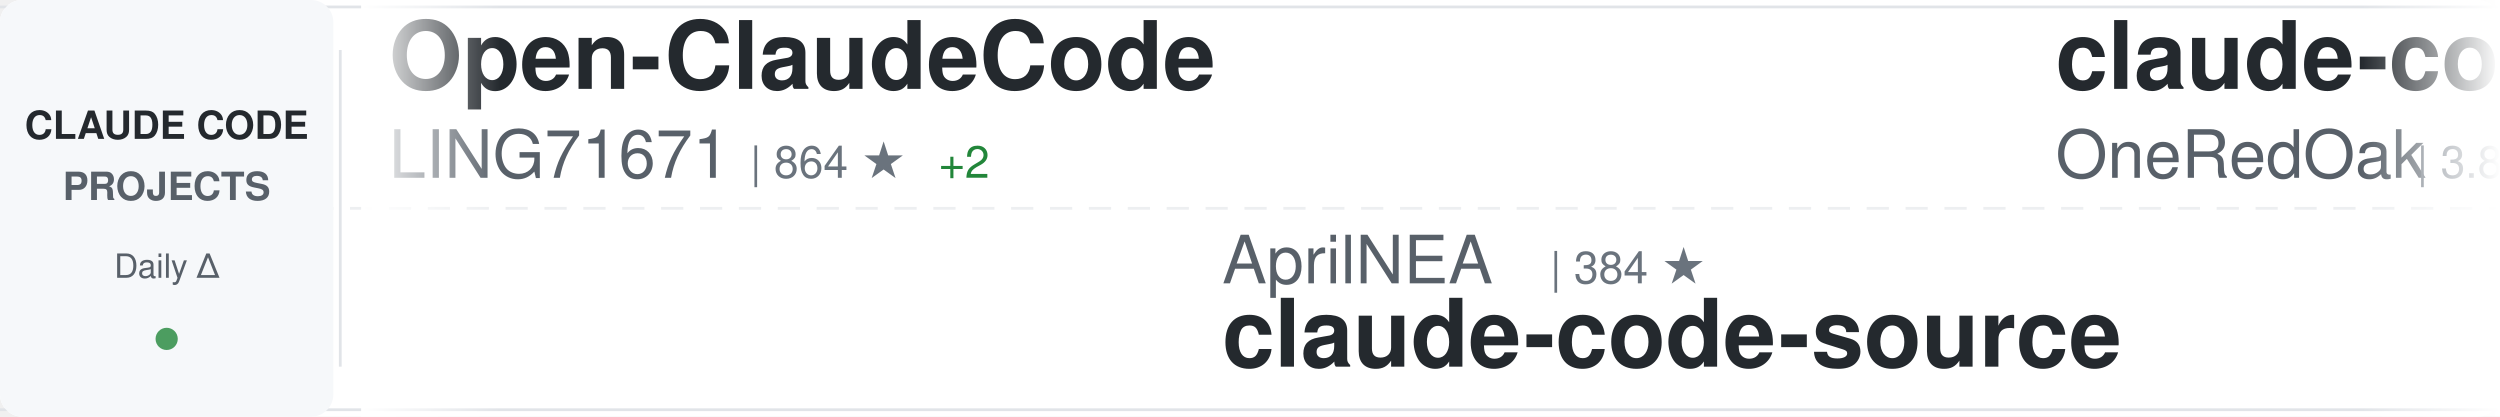
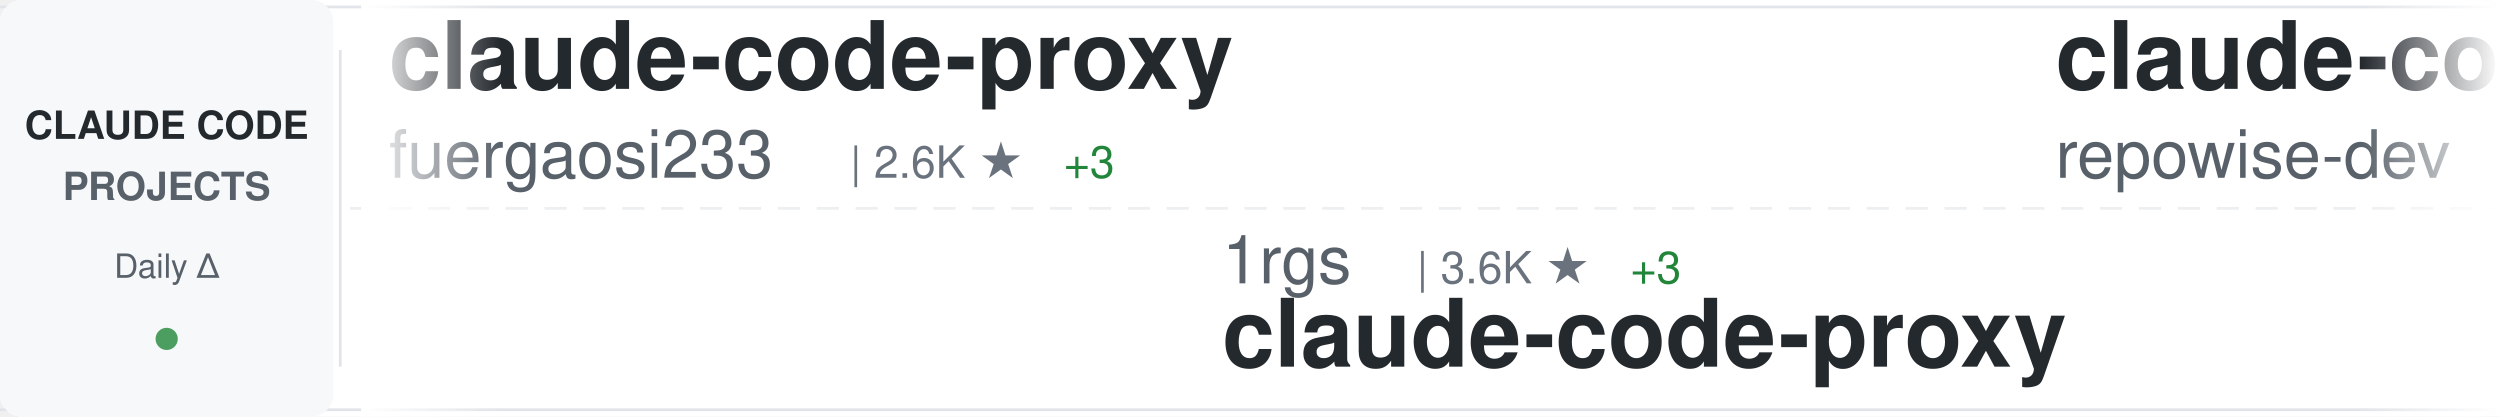
<svg xmlns="http://www.w3.org/2000/svg" width="900" height="150">
  <defs>
    <linearGradient id="awesomeLeftFade" x1="0%" y1="0%" x2="100%" y2="0%">
      <stop offset="0%" style="stop-color:#ffffff;stop-opacity:1" />
      <stop offset="100%" style="stop-color:#ffffff;stop-opacity:0" />
    </linearGradient>
    <linearGradient id="awesomeRightFade" x1="0%" y1="0%" x2="100%" y2="0%">
      <stop offset="0%" style="stop-color:#ffffff;stop-opacity:0" />
      <stop offset="100%" style="stop-color:#ffffff;stop-opacity:1" />
    </linearGradient>
  </defs>
  <rect width="900" height="150" fill="#ffffff" rx="8" />
  <rect x="0" y="2" width="900" height="1" fill="#e1e4e8" />
  <rect x="0" y="147" width="900" height="1" fill="#e1e4e8" />
  <line x1="0" y1="75" x2="900" y2="75" stroke="#e1e4e8" stroke-width="1" stroke-dasharray="8 6" opacity="0.6" />
  <rect x="0" y="0" width="120" height="150" fill="#f6f8fa" rx="8" />
  <text x="60" y="50" font-family="-apple-system, BlinkMacSystemFont, 'Segoe UI', Helvetica, Arial, sans-serif" font-size="14" font-weight="600" fill="#24292e" text-anchor="middle">CLAUDE CODE</text>
  <text x="60" y="72" font-family="-apple-system, BlinkMacSystemFont, 'Segoe UI', Helvetica, Arial, sans-serif" font-size="14" font-weight="600" fill="#586069" text-anchor="middle">PROJECTS</text>
  <text x="60" y="100" font-family="-apple-system, BlinkMacSystemFont, 'Segoe UI', Helvetica, Arial, sans-serif" font-size="12" font-weight="500" fill="#586069" text-anchor="middle">Daily Δ</text>
  <circle cx="60" cy="122" r="4" fill="#22863a" opacity="0.8" />
  <rect x="122" y="18" width="1" height="114" fill="#e1e4e8" />
  <clipPath id="awesomeTickerClip">
    <rect x="130" y="0" width="770" height="150" />
  </clipPath>
  <g clip-path="url(#awesomeTickerClip)">
    <g id="awesomeTickerItems">
      <animateTransform attributeName="transform" attributeType="XML" type="translate" from="0 0" to="-3000 0" dur="54s" repeatCount="indefinite" />
      <g transform="translate(0, 0)">
-         <text x="140" y="32" font-family="-apple-system, BlinkMacSystemFont, 'Segoe UI', Helvetica, Arial, sans-serif" font-size="34" font-weight="600" fill="#24292e">Open-ClaudeCode</text>
-         <text x="140" y="64" font-family="-apple-system, BlinkMacSystemFont, 'Segoe UI', Helvetica, Arial, sans-serif" font-size="24" font-weight="400" fill="#586069">LING71671</text>
-         <text x="270" y="64" font-family="-apple-system, BlinkMacSystemFont, 'Segoe UI', Helvetica, Arial, sans-serif" font-size="16" font-weight="500" fill="#6a737d">| 864 ★</text>
-         <text x="338" y="64" font-family="-apple-system, BlinkMacSystemFont, 'Segoe UI', Helvetica, Arial, sans-serif" font-size="16" font-weight="500" fill="#22863a"> +2</text>
+         <text x="140" y="32" font-family="-apple-system, BlinkMacSystemFont, 'Segoe UI', Helvetica, Arial, sans-serif" font-size="34" font-weight="600" fill="#24292e">claude-code-proxy</text>
+         <text x="140" y="64" font-family="-apple-system, BlinkMacSystemFont, 'Segoe UI', Helvetica, Arial, sans-serif" font-size="24" font-weight="400" fill="#586069">fuergaosi233</text>
+         <text x="306" y="64" font-family="-apple-system, BlinkMacSystemFont, 'Segoe UI', Helvetica, Arial, sans-serif" font-size="16" font-weight="500" fill="#6a737d">| 2.6K ★</text>
+         <text x="383" y="64" font-family="-apple-system, BlinkMacSystemFont, 'Segoe UI', Helvetica, Arial, sans-serif" font-size="16" font-weight="500" fill="#22863a"> +3</text>
      </g>
      <g transform="translate(300, 0)">
-         <text x="140" y="102" font-family="-apple-system, BlinkMacSystemFont, 'Segoe UI', Helvetica, Arial, sans-serif" font-size="24" font-weight="400" fill="#586069">AprilNEA</text>
-         <text x="258" y="102" font-family="-apple-system, BlinkMacSystemFont, 'Segoe UI', Helvetica, Arial, sans-serif" font-size="16" font-weight="500" fill="#6a737d">| 384 ★</text>
-         <text x="140" y="132" font-family="-apple-system, BlinkMacSystemFont, 'Segoe UI', Helvetica, Arial, sans-serif" font-size="34" font-weight="600" fill="#24292e">claude-code-source</text>
+         <text x="140" y="102" font-family="-apple-system, BlinkMacSystemFont, 'Segoe UI', Helvetica, Arial, sans-serif" font-size="24" font-weight="400" fill="#586069">1rgs</text>
+         <text x="210" y="102" font-family="-apple-system, BlinkMacSystemFont, 'Segoe UI', Helvetica, Arial, sans-serif" font-size="16" font-weight="500" fill="#6a737d">| 3.6K ★</text>
+         <text x="287" y="102" font-family="-apple-system, BlinkMacSystemFont, 'Segoe UI', Helvetica, Arial, sans-serif" font-size="16" font-weight="500" fill="#22863a"> +3</text>
+         <text x="140" y="132" font-family="-apple-system, BlinkMacSystemFont, 'Segoe UI', Helvetica, Arial, sans-serif" font-size="34" font-weight="600" fill="#24292e">claude-code-proxy</text>
      </g>
      <g transform="translate(600, 0)">
-         <text x="140" y="32" font-family="-apple-system, BlinkMacSystemFont, 'Segoe UI', Helvetica, Arial, sans-serif" font-size="34" font-weight="600" fill="#24292e">claude-code-workflows</text>
-         <text x="140" y="64" font-family="-apple-system, BlinkMacSystemFont, 'Segoe UI', Helvetica, Arial, sans-serif" font-size="24" font-weight="400" fill="#586069">OneRedOak</text>
-         <text x="270" y="64" font-family="-apple-system, BlinkMacSystemFont, 'Segoe UI', Helvetica, Arial, sans-serif" font-size="16" font-weight="500" fill="#6a737d">| 3.8K ★</text>
-         <text x="347" y="64" font-family="-apple-system, BlinkMacSystemFont, 'Segoe UI', Helvetica, Arial, sans-serif" font-size="16" font-weight="500" fill="#22863a"> +3</text>
+         <text x="140" y="32" font-family="-apple-system, BlinkMacSystemFont, 'Segoe UI', Helvetica, Arial, sans-serif" font-size="34" font-weight="600" fill="#24292e">claude-code-prompts</text>
+         <text x="140" y="64" font-family="-apple-system, BlinkMacSystemFont, 'Segoe UI', Helvetica, Arial, sans-serif" font-size="24" font-weight="400" fill="#586069">repowise-dev</text>
+         <text x="306" y="64" font-family="-apple-system, BlinkMacSystemFont, 'Segoe UI', Helvetica, Arial, sans-serif" font-size="16" font-weight="500" fill="#6a737d">| 1.1K ★</text>
+         <text x="383" y="64" font-family="-apple-system, BlinkMacSystemFont, 'Segoe UI', Helvetica, Arial, sans-serif" font-size="16" font-weight="500" fill="#22863a"> +1</text>
      </g>
      <g transform="translate(900, 0)">
-         <text x="140" y="102" font-family="-apple-system, BlinkMacSystemFont, 'Segoe UI', Helvetica, Arial, sans-serif" font-size="24" font-weight="400" fill="#586069">oboard</text>
-         <text x="234" y="102" font-family="-apple-system, BlinkMacSystemFont, 'Segoe UI', Helvetica, Arial, sans-serif" font-size="16" font-weight="500" fill="#6a737d">| 3.2K ★</text>
-         <text x="311" y="102" font-family="-apple-system, BlinkMacSystemFont, 'Segoe UI', Helvetica, Arial, sans-serif" font-size="16" font-weight="500" fill="#22863a"> +5</text>
-         <text x="140" y="132" font-family="-apple-system, BlinkMacSystemFont, 'Segoe UI', Helvetica, Arial, sans-serif" font-size="34" font-weight="600" fill="#24292e">claude-code-rev</text>
+         <text x="140" y="102" font-family="-apple-system, BlinkMacSystemFont, 'Segoe UI', Helvetica, Arial, sans-serif" font-size="24" font-weight="400" fill="#586069">wanshuiyin</text>
+         <text x="282" y="102" font-family="-apple-system, BlinkMacSystemFont, 'Segoe UI', Helvetica, Arial, sans-serif" font-size="16" font-weight="500" fill="#6a737d">| 10.8K ★</text>
+         <text x="368" y="102" font-family="-apple-system, BlinkMacSystemFont, 'Segoe UI', Helvetica, Arial, sans-serif" font-size="16" font-weight="500" fill="#22863a"> +109</text>
+         <text x="140" y="132" font-family="-apple-system, BlinkMacSystemFont, 'Segoe UI', Helvetica, Arial, sans-serif" font-size="34" font-weight="600" fill="#24292e">Auto-claude-code-researc...</text>
      </g>
      <g transform="translate(1200, 0)">
-         <text x="140" y="32" font-family="-apple-system, BlinkMacSystemFont, 'Segoe UI', Helvetica, Arial, sans-serif" font-size="34" font-weight="600" fill="#24292e">Auto-claude-code-researc...</text>
-         <text x="140" y="64" font-family="-apple-system, BlinkMacSystemFont, 'Segoe UI', Helvetica, Arial, sans-serif" font-size="24" font-weight="400" fill="#586069">wanshuiyin</text>
-         <text x="282" y="64" font-family="-apple-system, BlinkMacSystemFont, 'Segoe UI', Helvetica, Arial, sans-serif" font-size="16" font-weight="500" fill="#6a737d">| 10.8K ★</text>
-         <text x="368" y="64" font-family="-apple-system, BlinkMacSystemFont, 'Segoe UI', Helvetica, Arial, sans-serif" font-size="16" font-weight="500" fill="#22863a"> +119</text>
+         <text x="140" y="32" font-family="-apple-system, BlinkMacSystemFont, 'Segoe UI', Helvetica, Arial, sans-serif" font-size="34" font-weight="600" fill="#24292e">claude-code-from-source</text>
+         <text x="140" y="64" font-family="-apple-system, BlinkMacSystemFont, 'Segoe UI', Helvetica, Arial, sans-serif" font-size="24" font-weight="400" fill="#586069">alejandrobalderas</text>
+         <text x="366" y="64" font-family="-apple-system, BlinkMacSystemFont, 'Segoe UI', Helvetica, Arial, sans-serif" font-size="16" font-weight="500" fill="#6a737d">| 2.1K ★</text>
+         <text x="443" y="64" font-family="-apple-system, BlinkMacSystemFont, 'Segoe UI', Helvetica, Arial, sans-serif" font-size="16" font-weight="500" fill="#22863a"> +8</text>
      </g>
      <g transform="translate(1500, 0)">
-         <text x="140" y="102" font-family="-apple-system, BlinkMacSystemFont, 'Segoe UI', Helvetica, Arial, sans-serif" font-size="24" font-weight="400" fill="#586069">ghuntley</text>
-         <text x="258" y="102" font-family="-apple-system, BlinkMacSystemFont, 'Segoe UI', Helvetica, Arial, sans-serif" font-size="16" font-weight="500" fill="#6a737d">| 978 ★</text>
-         <text x="326" y="102" font-family="-apple-system, BlinkMacSystemFont, 'Segoe UI', Helvetica, Arial, sans-serif" font-size="16" font-weight="500" fill="#22863a"> +1</text>
-         <text x="140" y="132" font-family="-apple-system, BlinkMacSystemFont, 'Segoe UI', Helvetica, Arial, sans-serif" font-size="34" font-weight="600" fill="#24292e">claude-code-source-code-...</text>
+         <text x="140" y="102" font-family="-apple-system, BlinkMacSystemFont, 'Segoe UI', Helvetica, Arial, sans-serif" font-size="24" font-weight="400" fill="#586069">FlorianBruniaux</text>
+         <text x="342" y="102" font-family="-apple-system, BlinkMacSystemFont, 'Segoe UI', Helvetica, Arial, sans-serif" font-size="16" font-weight="500" fill="#6a737d">| 4.5K ★</text>
+         <text x="419" y="102" font-family="-apple-system, BlinkMacSystemFont, 'Segoe UI', Helvetica, Arial, sans-serif" font-size="16" font-weight="500" fill="#22863a"> +21</text>
+         <text x="140" y="132" font-family="-apple-system, BlinkMacSystemFont, 'Segoe UI', Helvetica, Arial, sans-serif" font-size="34" font-weight="600" fill="#24292e">claude-code-ultimate-gui...</text>
      </g>
      <g transform="translate(1800, 0)">
-         <text x="140" y="32" font-family="-apple-system, BlinkMacSystemFont, 'Segoe UI', Helvetica, Arial, sans-serif" font-size="34" font-weight="600" fill="#24292e">claude-code-proxy</text>
-         <text x="140" y="64" font-family="-apple-system, BlinkMacSystemFont, 'Segoe UI', Helvetica, Arial, sans-serif" font-size="24" font-weight="400" fill="#586069">1rgs</text>
-         <text x="210" y="64" font-family="-apple-system, BlinkMacSystemFont, 'Segoe UI', Helvetica, Arial, sans-serif" font-size="16" font-weight="500" fill="#6a737d">| 3.6K ★</text>
-         <text x="287" y="64" font-family="-apple-system, BlinkMacSystemFont, 'Segoe UI', Helvetica, Arial, sans-serif" font-size="16" font-weight="500" fill="#22863a"> +5</text>
+         <text x="140" y="32" font-family="-apple-system, BlinkMacSystemFont, 'Segoe UI', Helvetica, Arial, sans-serif" font-size="34" font-weight="600" fill="#24292e">claude_codex_bridge</text>
+         <text x="140" y="64" font-family="-apple-system, BlinkMacSystemFont, 'Segoe UI', Helvetica, Arial, sans-serif" font-size="24" font-weight="400" fill="#586069">SeemSeam</text>
+         <text x="258" y="64" font-family="-apple-system, BlinkMacSystemFont, 'Segoe UI', Helvetica, Arial, sans-serif" font-size="16" font-weight="500" fill="#6a737d">| 2.8K ★</text>
+         <text x="335" y="64" font-family="-apple-system, BlinkMacSystemFont, 'Segoe UI', Helvetica, Arial, sans-serif" font-size="16" font-weight="500" fill="#22863a"> +15</text>
      </g>
      <g transform="translate(2100, 0)">
-         <text x="140" y="102" font-family="-apple-system, BlinkMacSystemFont, 'Segoe UI', Helvetica, Arial, sans-serif" font-size="24" font-weight="400" fill="#586069">wshobson</text>
-         <text x="258" y="102" font-family="-apple-system, BlinkMacSystemFont, 'Segoe UI', Helvetica, Arial, sans-serif" font-size="16" font-weight="500" fill="#6a737d">| 36.0K ★</text>
-         <text x="344" y="102" font-family="-apple-system, BlinkMacSystemFont, 'Segoe UI', Helvetica, Arial, sans-serif" font-size="16" font-weight="500" fill="#22863a"> +54</text>
-         <text x="140" y="132" font-family="-apple-system, BlinkMacSystemFont, 'Segoe UI', Helvetica, Arial, sans-serif" font-size="34" font-weight="600" fill="#24292e">agents</text>
+         <text x="140" y="102" font-family="-apple-system, BlinkMacSystemFont, 'Segoe UI', Helvetica, Arial, sans-serif" font-size="24" font-weight="400" fill="#586069">lintsinghua</text>
+         <text x="294" y="102" font-family="-apple-system, BlinkMacSystemFont, 'Segoe UI', Helvetica, Arial, sans-serif" font-size="16" font-weight="500" fill="#6a737d">| 3.4K ★</text>
+         <text x="371" y="102" font-family="-apple-system, BlinkMacSystemFont, 'Segoe UI', Helvetica, Arial, sans-serif" font-size="16" font-weight="500" fill="#22863a"> +16</text>
+         <text x="140" y="132" font-family="-apple-system, BlinkMacSystemFont, 'Segoe UI', Helvetica, Arial, sans-serif" font-size="34" font-weight="600" fill="#24292e">claude-code-book</text>
      </g>
      <g transform="translate(2400, 0)">
-         <text x="140" y="32" font-family="-apple-system, BlinkMacSystemFont, 'Segoe UI', Helvetica, Arial, sans-serif" font-size="34" font-weight="600" fill="#24292e">claude-code-base-action</text>
-         <text x="140" y="64" font-family="-apple-system, BlinkMacSystemFont, 'Segoe UI', Helvetica, Arial, sans-serif" font-size="24" font-weight="400" fill="#586069">anthropics</text>
-         <text x="282" y="64" font-family="-apple-system, BlinkMacSystemFont, 'Segoe UI', Helvetica, Arial, sans-serif" font-size="16" font-weight="500" fill="#6a737d">| 847 ★</text>
+         <text x="140" y="32" font-family="-apple-system, BlinkMacSystemFont, 'Segoe UI', Helvetica, Arial, sans-serif" font-size="34" font-weight="600" fill="#24292e">Claude-Code-Workflow</text>
+         <text x="140" y="64" font-family="-apple-system, BlinkMacSystemFont, 'Segoe UI', Helvetica, Arial, sans-serif" font-size="24" font-weight="400" fill="#586069">catlog22</text>
+         <text x="258" y="64" font-family="-apple-system, BlinkMacSystemFont, 'Segoe UI', Helvetica, Arial, sans-serif" font-size="16" font-weight="500" fill="#6a737d">| 2.0K ★</text>
+         <text x="335" y="64" font-family="-apple-system, BlinkMacSystemFont, 'Segoe UI', Helvetica, Arial, sans-serif" font-size="16" font-weight="500" fill="#22863a"> +7</text>
      </g>
      <g transform="translate(2700, 0)">
-         <text x="140" y="102" font-family="-apple-system, BlinkMacSystemFont, 'Segoe UI', Helvetica, Arial, sans-serif" font-size="24" font-weight="400" fill="#586069">ChinaSiro</text>
-         <text x="270" y="102" font-family="-apple-system, BlinkMacSystemFont, 'Segoe UI', Helvetica, Arial, sans-serif" font-size="16" font-weight="500" fill="#6a737d">| 9.3K ★</text>
-         <text x="347" y="102" font-family="-apple-system, BlinkMacSystemFont, 'Segoe UI', Helvetica, Arial, sans-serif" font-size="16" font-weight="500" fill="#22863a"> +13</text>
-         <text x="140" y="132" font-family="-apple-system, BlinkMacSystemFont, 'Segoe UI', Helvetica, Arial, sans-serif" font-size="34" font-weight="600" fill="#24292e">claude-code-sourcemap</text>
+         <text x="140" y="102" font-family="-apple-system, BlinkMacSystemFont, 'Segoe UI', Helvetica, Arial, sans-serif" font-size="24" font-weight="400" fill="#586069">https-deeplearning-ai</text>
+         <text x="414" y="102" font-family="-apple-system, BlinkMacSystemFont, 'Segoe UI', Helvetica, Arial, sans-serif" font-size="16" font-weight="500" fill="#6a737d">| 520 ★</text>
+         <text x="482" y="102" font-family="-apple-system, BlinkMacSystemFont, 'Segoe UI', Helvetica, Arial, sans-serif" font-size="16" font-weight="500" fill="#22863a"> +1</text>
+         <text x="140" y="132" font-family="-apple-system, BlinkMacSystemFont, 'Segoe UI', Helvetica, Arial, sans-serif" font-size="34" font-weight="600" fill="#24292e">sc-claude-code-files</text>
      </g>
      <g transform="translate(3000, 0)">
-         <text x="140" y="32" font-family="-apple-system, BlinkMacSystemFont, 'Segoe UI', Helvetica, Arial, sans-serif" font-size="34" font-weight="600" fill="#24292e">Open-ClaudeCode</text>
-         <text x="140" y="64" font-family="-apple-system, BlinkMacSystemFont, 'Segoe UI', Helvetica, Arial, sans-serif" font-size="24" font-weight="400" fill="#586069">LING71671</text>
-         <text x="270" y="64" font-family="-apple-system, BlinkMacSystemFont, 'Segoe UI', Helvetica, Arial, sans-serif" font-size="16" font-weight="500" fill="#6a737d">| 864 ★</text>
-         <text x="338" y="64" font-family="-apple-system, BlinkMacSystemFont, 'Segoe UI', Helvetica, Arial, sans-serif" font-size="16" font-weight="500" fill="#22863a"> +2</text>
+         <text x="140" y="32" font-family="-apple-system, BlinkMacSystemFont, 'Segoe UI', Helvetica, Arial, sans-serif" font-size="34" font-weight="600" fill="#24292e">claude-code-proxy</text>
+         <text x="140" y="64" font-family="-apple-system, BlinkMacSystemFont, 'Segoe UI', Helvetica, Arial, sans-serif" font-size="24" font-weight="400" fill="#586069">fuergaosi233</text>
+         <text x="306" y="64" font-family="-apple-system, BlinkMacSystemFont, 'Segoe UI', Helvetica, Arial, sans-serif" font-size="16" font-weight="500" fill="#6a737d">| 2.6K ★</text>
+         <text x="383" y="64" font-family="-apple-system, BlinkMacSystemFont, 'Segoe UI', Helvetica, Arial, sans-serif" font-size="16" font-weight="500" fill="#22863a"> +3</text>
      </g>
      <g transform="translate(3300, 0)">
-         <text x="140" y="102" font-family="-apple-system, BlinkMacSystemFont, 'Segoe UI', Helvetica, Arial, sans-serif" font-size="24" font-weight="400" fill="#586069">AprilNEA</text>
-         <text x="258" y="102" font-family="-apple-system, BlinkMacSystemFont, 'Segoe UI', Helvetica, Arial, sans-serif" font-size="16" font-weight="500" fill="#6a737d">| 384 ★</text>
-         <text x="140" y="132" font-family="-apple-system, BlinkMacSystemFont, 'Segoe UI', Helvetica, Arial, sans-serif" font-size="34" font-weight="600" fill="#24292e">claude-code-source</text>
+         <text x="140" y="102" font-family="-apple-system, BlinkMacSystemFont, 'Segoe UI', Helvetica, Arial, sans-serif" font-size="24" font-weight="400" fill="#586069">1rgs</text>
+         <text x="210" y="102" font-family="-apple-system, BlinkMacSystemFont, 'Segoe UI', Helvetica, Arial, sans-serif" font-size="16" font-weight="500" fill="#6a737d">| 3.6K ★</text>
+         <text x="287" y="102" font-family="-apple-system, BlinkMacSystemFont, 'Segoe UI', Helvetica, Arial, sans-serif" font-size="16" font-weight="500" fill="#22863a"> +3</text>
+         <text x="140" y="132" font-family="-apple-system, BlinkMacSystemFont, 'Segoe UI', Helvetica, Arial, sans-serif" font-size="34" font-weight="600" fill="#24292e">claude-code-proxy</text>
      </g>
      <g transform="translate(3600, 0)">
-         <text x="140" y="32" font-family="-apple-system, BlinkMacSystemFont, 'Segoe UI', Helvetica, Arial, sans-serif" font-size="34" font-weight="600" fill="#24292e">claude-code-workflows</text>
-         <text x="140" y="64" font-family="-apple-system, BlinkMacSystemFont, 'Segoe UI', Helvetica, Arial, sans-serif" font-size="24" font-weight="400" fill="#586069">OneRedOak</text>
-         <text x="270" y="64" font-family="-apple-system, BlinkMacSystemFont, 'Segoe UI', Helvetica, Arial, sans-serif" font-size="16" font-weight="500" fill="#6a737d">| 3.8K ★</text>
-         <text x="347" y="64" font-family="-apple-system, BlinkMacSystemFont, 'Segoe UI', Helvetica, Arial, sans-serif" font-size="16" font-weight="500" fill="#22863a"> +3</text>
+         <text x="140" y="32" font-family="-apple-system, BlinkMacSystemFont, 'Segoe UI', Helvetica, Arial, sans-serif" font-size="34" font-weight="600" fill="#24292e">claude-code-prompts</text>
+         <text x="140" y="64" font-family="-apple-system, BlinkMacSystemFont, 'Segoe UI', Helvetica, Arial, sans-serif" font-size="24" font-weight="400" fill="#586069">repowise-dev</text>
+         <text x="306" y="64" font-family="-apple-system, BlinkMacSystemFont, 'Segoe UI', Helvetica, Arial, sans-serif" font-size="16" font-weight="500" fill="#6a737d">| 1.1K ★</text>
+         <text x="383" y="64" font-family="-apple-system, BlinkMacSystemFont, 'Segoe UI', Helvetica, Arial, sans-serif" font-size="16" font-weight="500" fill="#22863a"> +1</text>
      </g>
      <g transform="translate(3900, 0)">
-         <text x="140" y="102" font-family="-apple-system, BlinkMacSystemFont, 'Segoe UI', Helvetica, Arial, sans-serif" font-size="24" font-weight="400" fill="#586069">oboard</text>
-         <text x="234" y="102" font-family="-apple-system, BlinkMacSystemFont, 'Segoe UI', Helvetica, Arial, sans-serif" font-size="16" font-weight="500" fill="#6a737d">| 3.2K ★</text>
-         <text x="311" y="102" font-family="-apple-system, BlinkMacSystemFont, 'Segoe UI', Helvetica, Arial, sans-serif" font-size="16" font-weight="500" fill="#22863a"> +5</text>
-         <text x="140" y="132" font-family="-apple-system, BlinkMacSystemFont, 'Segoe UI', Helvetica, Arial, sans-serif" font-size="34" font-weight="600" fill="#24292e">claude-code-rev</text>
+         <text x="140" y="102" font-family="-apple-system, BlinkMacSystemFont, 'Segoe UI', Helvetica, Arial, sans-serif" font-size="24" font-weight="400" fill="#586069">wanshuiyin</text>
+         <text x="282" y="102" font-family="-apple-system, BlinkMacSystemFont, 'Segoe UI', Helvetica, Arial, sans-serif" font-size="16" font-weight="500" fill="#6a737d">| 10.8K ★</text>
+         <text x="368" y="102" font-family="-apple-system, BlinkMacSystemFont, 'Segoe UI', Helvetica, Arial, sans-serif" font-size="16" font-weight="500" fill="#22863a"> +109</text>
+         <text x="140" y="132" font-family="-apple-system, BlinkMacSystemFont, 'Segoe UI', Helvetica, Arial, sans-serif" font-size="34" font-weight="600" fill="#24292e">Auto-claude-code-researc...</text>
      </g>
    </g>
  </g>
  <rect x="130" y="0" width="50" height="150" fill="url(#awesomeLeftFade)" />
  <rect x="850" y="0" width="50" height="150" fill="url(#awesomeRightFade)" />
</svg>
